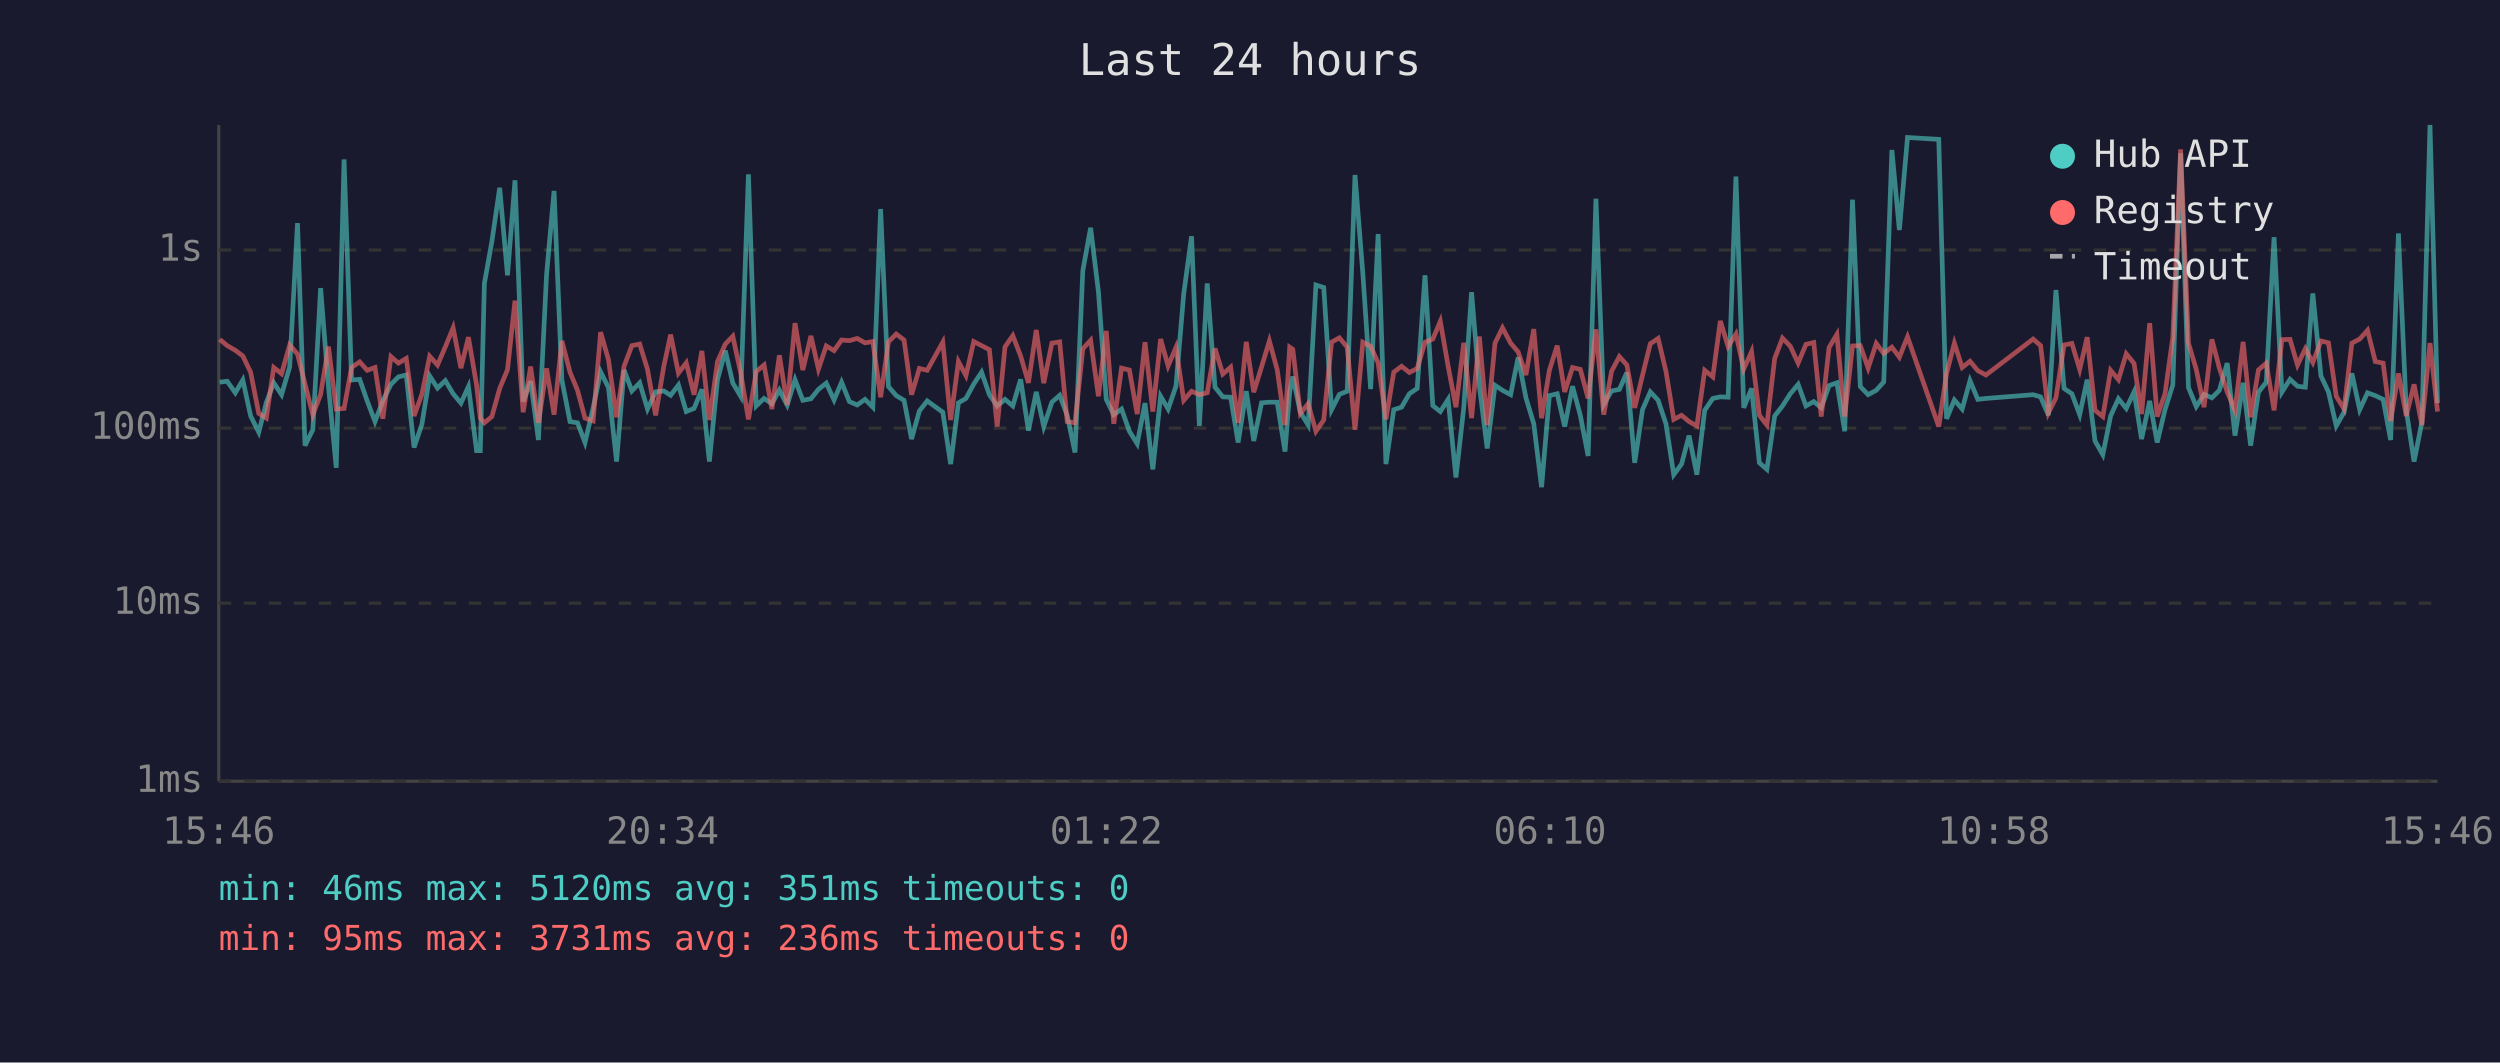
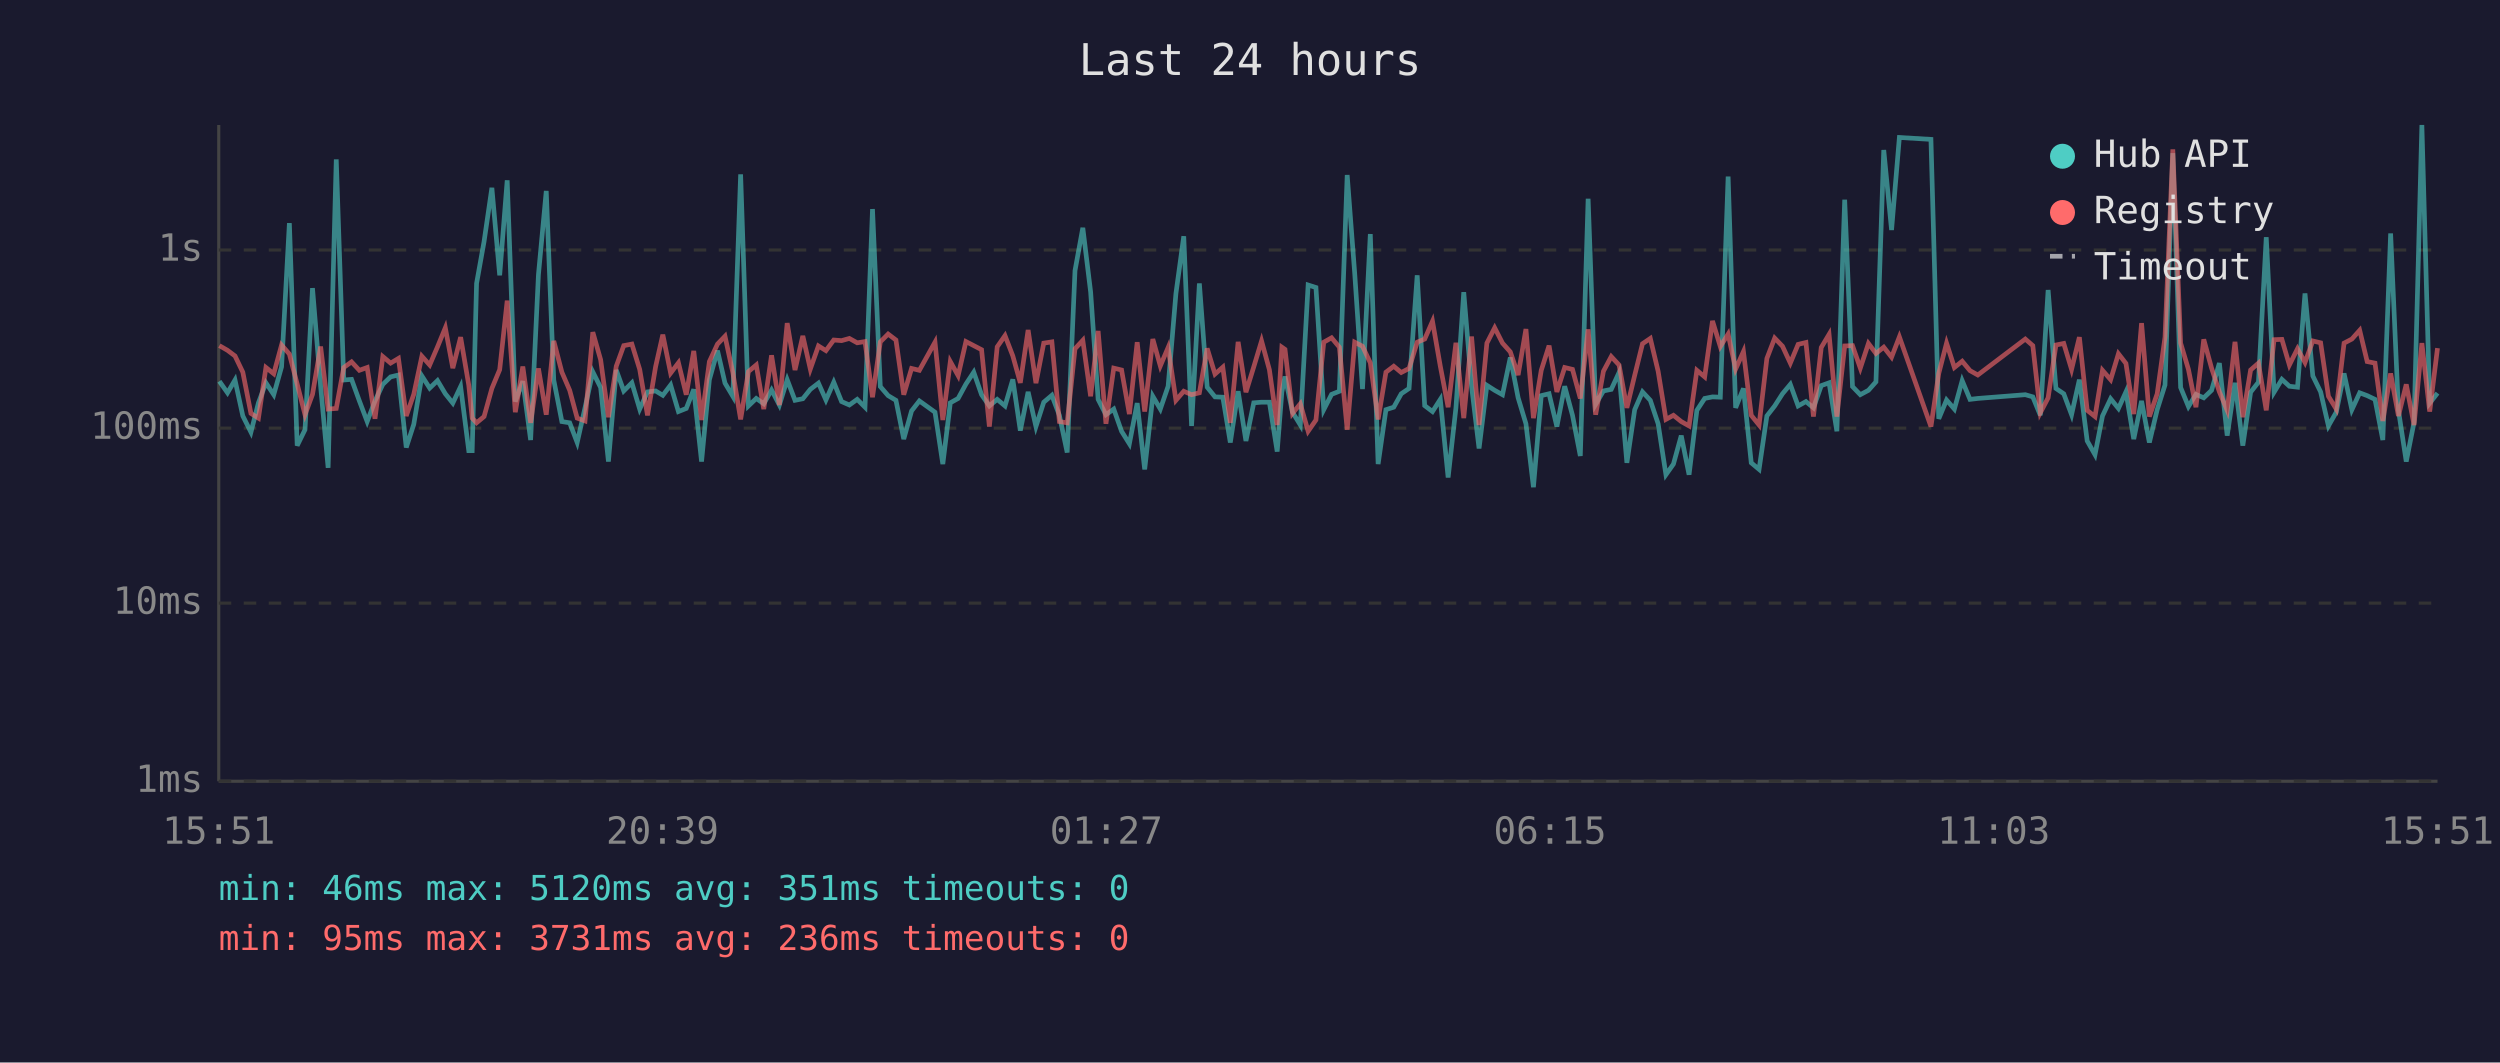
<svg xmlns="http://www.w3.org/2000/svg" viewBox="0 0 800 340" font-family="monospace" font-size="12">
  <rect width="800" height="340" fill="#1a1a2e" />
  <text x="400" y="24" fill="#e0e0e0" font-size="14" text-anchor="middle">Last 24 hours</text>
  <line x1="70" y1="40" x2="70" y2="250" stroke="#444" stroke-width="1" />
  <line x1="70" y1="250" x2="780" y2="250" stroke="#444" stroke-width="1" />
  <line x1="70" y1="250" x2="780" y2="250" stroke="#333" stroke-width="1" stroke-dasharray="4" />
  <text x="65" y="250" fill="#888" text-anchor="end" dominant-baseline="middle">1ms</text>
  <line x1="70" y1="193" x2="780" y2="193" stroke="#333" stroke-width="1" stroke-dasharray="4" />
  <text x="65" y="193" fill="#888" text-anchor="end" dominant-baseline="middle">10ms</text>
  <line x1="70" y1="137" x2="780" y2="137" stroke="#333" stroke-width="1" stroke-dasharray="4" />
  <text x="65" y="137" fill="#888" text-anchor="end" dominant-baseline="middle">100ms</text>
  <line x1="70" y1="80" x2="780" y2="80" stroke="#333" stroke-width="1" stroke-dasharray="4" />
  <text x="65" y="80" fill="#888" text-anchor="end" dominant-baseline="middle">1s</text>
-   <text x="70" y="270" fill="#888" text-anchor="middle">15:46</text>
-   <text x="212" y="270" fill="#888" text-anchor="middle">20:34</text>
-   <text x="354" y="270" fill="#888" text-anchor="middle">01:22</text>
-   <text x="496" y="270" fill="#888" text-anchor="middle">06:10</text>
-   <text x="638" y="270" fill="#888" text-anchor="middle">10:58</text>
-   <text x="780" y="270" fill="#888" text-anchor="middle">15:46</text>
-   <polyline points="70.3,122.3 72.7,122.0 75.3,125.7 77.7,121.6 80.2,133.1 82.8,138.3 85.2,128.9 87.6,122.5 90.1,126.3 92.7,117.4 95.2,71.4 97.6,142.6 100.1,137.5 102.6,92.2 105.1,123.6 107.6,149.7 110.1,51.0 112.5,121.6 115.1,121.4 117.5,128.3 120.0,134.9 122.5,128.3 125.1,123.0 127.5,120.6 130.0,120.0 132.5,143.2 135.0,135.8 137.5,120.3 140.0,124.2 142.5,121.8 145.0,126.0 147.5,129.0 149.9,123.7 152.5,144.2 153.7,144.2 155.0,90.7 157.4,77.3 159.9,60.1 162.4,88.1 164.8,57.7 167.4,128.5 169.8,122.0 172.3,140.8 174.9,87.9 177.3,61.1 179.8,121.6 182.4,134.9 184.8,135.3 187.2,141.6 189.8,130.5 192.2,119.0 194.7,124.0 197.3,147.7 199.7,118.4 202.2,125.1 204.7,122.5 207.2,130.9 209.8,125.4 212.4,125.1 214.6,126.5 217.1,123.2 219.6,131.7 222.1,130.7 224.6,124.6 227.0,147.7 229.6,121.5 232.1,112.2 234.5,122.6 237.0,126.8 239.5,55.8 242.0,129.9 244.5,127.5 247.0,129.2 249.4,124.8 251.9,129.6 254.4,121.5 256.9,128.1 259.5,127.6 261.9,124.6 264.4,122.6 266.9,128.0 269.3,122.3 271.8,128.5 274.3,129.6 276.8,127.8 279.3,130.3 281.8,66.9 284.3,123.7 286.8,126.6 289.3,128.1 291.7,140.5 294.2,131.5 296.7,128.3 301.7,131.9 304.2,148.5 306.7,128.9 309.1,127.5 311.6,122.9 314.1,119.1 316.6,126.3 319.1,129.9 321.6,127.8 324.1,129.9 326.6,121.4 329.1,137.8 331.6,125.4 334.0,136.5 336.6,128.7 339.1,126.5 341.5,132.9 344.0,144.8 346.5,86.6 349.0,72.9 351.5,93.4 354.0,127.8 356.4,132.7 358.9,130.9 361.4,138.0 363.9,142.0 366.4,129.0 368.9,150.2 371.4,126.8 373.8,130.9 376.3,123.6 378.8,93.9 381.3,75.6 383.8,136.3 386.3,90.7 388.8,123.9 391.3,127.0 393.8,127.1 396.2,141.6 398.8,125.2 401.2,141.1 403.7,128.9 406.2,128.7 408.7,128.7 411.2,144.5 412.7,125.4 413.7,120.5 416.1,131.9 418.6,136.0 421.1,91.2 423.6,92.0 426.1,131.1 428.6,126.2 431.1,125.2 433.6,56.0 436.1,87.4 438.6,124.5 441.0,74.9 443.5,148.5 446.0,131.1 448.5,130.3 451.0,126.0 453.5,124.3 456.0,88.1 458.5,129.8 460.9,131.7 463.4,127.8 465.9,152.8 468.4,130.5 470.9,93.5 473.4,123.6 475.9,143.5 478.4,123.3 480.8,124.9 483.4,126.3 485.8,114.4 488.3,127.3 490.8,135.6 493.3,155.9 495.8,126.6 498.3,126.0 500.7,136.5 503.2,123.6 505.7,132.9 508.2,145.9 510.7,63.6 513.2,129.4 515.7,125.1 518.2,124.6 520.6,119.2 523.1,148.1 525.6,131.1 528.1,125.4 530.6,128.1 533.1,135.6 535.6,151.9 538.1,148.5 540.5,139.4 543.0,151.9 545.5,131.3 548.1,127.5 550.5,127.0 553.0,127.1 555.5,56.5 558.0,130.5 560.5,124.3 563.0,148.1 565.4,150.2 567.9,133.1 570.4,129.9 572.9,126.0 575.4,123.0 577.9,129.9 580.4,128.5 582.8,130.5 585.3,123.4 587.8,122.5 590.3,138.0 592.8,63.9 595.3,123.7 597.8,126.3 600.4,124.9 602.8,122.2 605.4,48.0 607.8,73.6 610.4,44.0 620.4,44.6 622.9,134.0 625.4,128.0 627.9,130.9 630.4,121.8 632.9,127.8 635.5,127.5 650.6,126.3 653.0,127.0 655.5,132.9 657.9,92.8 660.5,124.3 663.0,126.0 665.5,132.7 667.9,121.5 670.4,141.1 672.9,145.5 675.4,133.1 677.9,127.6 680.4,130.7 682.9,125.4 685.3,140.5 687.9,128.3 690.3,141.6 692.8,131.1 695.3,123.2 697.8,49.0 700.3,124.0 702.8,130.1 705.3,126.2 707.8,127.3 710.2,124.9 712.7,116.2 715.2,139.4 717.8,122.5 720.2,142.6 722.7,125.5 725.2,122.3 727.7,75.9 730.2,125.5 732.8,121.4 735.2,123.6 737.7,123.9 740.1,93.9 742.7,120.3 745.1,125.4 747.6,136.3 750.1,131.9 752.6,119.5 755.1,131.1 757.6,125.7 760.1,126.6 762.6,127.8 765.0,140.8 767.5,74.7 770.0,131.3 772.5,147.7 775.0,135.1 777.6,40.0 780.0,129.0" fill="none" stroke="#4ecdc4" stroke-width="1.5" opacity="0.6" />
-   <polyline points="70.3,108.6 72.7,110.6 75.3,112.1 77.7,113.9 80.2,119.1 82.8,132.3 85.2,133.8 87.6,117.6 90.1,119.6 92.7,110.4 95.2,113.3 97.6,122.9 100.1,132.7 102.6,126.2 105.1,110.9 107.6,130.9 110.1,130.7 112.5,117.6 115.1,115.8 117.5,118.5 120.0,117.6 122.5,134.0 125.1,114.1 127.5,116.2 130.0,114.7 132.5,133.1 135.0,126.2 137.5,114.0 140.0,116.8 142.5,111.0 145.0,104.9 147.5,117.8 149.9,107.9 152.5,123.2 153.7,133.8 155.0,135.3 157.4,133.3 159.9,124.3 162.4,118.3 164.8,96.2 167.4,131.9 169.8,117.3 172.3,135.3 174.9,117.9 177.3,132.7 179.8,109.1 182.4,119.1 184.8,124.9 187.2,133.8 189.8,134.7 192.2,106.3 194.7,115.1 197.3,133.5 199.7,117.2 202.2,110.6 204.7,110.1 207.2,118.2 209.8,132.9 212.4,117.3 214.6,107.1 217.1,119.4 219.6,116.1 222.1,126.3 224.6,112.3 227.0,134.4 229.6,115.7 232.1,110.1 234.5,107.6 237.0,119.2 239.5,134.2 242.0,118.9 244.5,116.8 247.0,130.9 249.4,113.7 251.9,129.6 254.4,103.4 256.9,118.4 259.5,107.5 261.9,118.1 264.4,110.7 266.9,112.2 269.3,108.8 271.8,109.0 274.3,108.3 276.8,109.7 279.3,109.3 281.8,127.1 284.3,109.4 286.8,106.9 289.3,108.8 291.7,126.3 294.2,117.9 296.7,118.5 301.7,109.5 304.2,134.4 306.7,115.7 309.1,120.2 311.6,109.3 314.1,110.6 316.6,111.9 319.1,136.5 321.6,111.0 324.1,107.4 326.6,113.9 329.1,122.5 331.6,105.6 334.0,122.6 336.6,109.8 339.1,109.4 341.5,134.9 344.0,135.3 346.5,111.6 349.0,108.9 351.5,126.8 354.0,105.9 356.4,135.6 358.9,117.8 361.4,118.4 363.9,132.5 366.4,109.5 368.9,131.7 371.4,108.5 373.8,117.1 376.3,111.2 378.8,128.1 381.3,125.2 383.8,126.3 386.3,125.7 388.8,111.5 391.3,119.7 393.8,117.5 396.2,135.3 398.8,109.4 401.2,125.5 403.7,117.4 406.2,109.1 408.7,118.3 411.2,136.0 412.7,111.1 413.7,111.8 416.1,132.3 418.6,129.2 421.1,138.0 423.6,134.4 426.1,109.5 428.6,108.1 431.1,111.1 433.6,137.5 436.1,109.5 438.6,110.8 441.0,116.1 443.5,134.2 446.0,119.1 448.5,117.2 451.0,119.2 453.5,117.9 456.0,109.5 458.5,108.5 460.9,102.8 463.4,117.2 465.9,130.3 468.4,109.7 470.9,133.8 473.4,107.7 475.9,136.0 478.4,109.8 480.8,104.9 483.4,109.8 485.8,112.6 488.3,120.0 490.8,105.3 493.3,133.8 495.8,118.5 498.3,110.6 500.7,125.4 503.2,117.6 505.7,118.2 508.2,127.5 510.7,105.4 513.2,132.7 515.7,118.8 518.2,114.1 520.6,116.8 523.1,130.5 525.6,120.1 528.1,110.0 530.6,108.3 533.1,118.8 535.6,134.2 538.1,132.9 540.5,134.9 543.0,136.3 545.5,118.5 548.1,120.6 550.5,102.7 553.0,110.9 555.5,106.9 558.0,118.1 560.5,112.5 563.0,132.9 565.4,136.0 567.9,114.7 570.4,108.2 572.9,110.8 575.4,116.2 577.9,110.2 580.4,109.6 582.8,133.3 585.3,111.2 587.8,107.0 590.3,133.3 592.8,110.7 595.3,110.6 597.8,117.8 600.4,109.9 602.8,113.1 605.4,111.1 607.8,114.3 610.4,107.8 620.4,136.5 622.9,119.5 625.4,109.8 627.9,117.6 630.4,115.6 632.9,118.6 635.5,120.0 650.6,108.5 653.0,110.6 655.5,132.1 657.9,127.3 660.5,110.4 663.0,109.9 665.5,118.2 667.9,107.9 670.4,131.3 672.9,133.3 675.4,118.5 677.9,121.5 680.4,113.2 682.9,116.3 685.3,132.5 687.9,103.4 690.3,133.3 692.8,126.0 695.3,107.9 697.8,47.8 700.3,109.8 702.8,118.2 705.3,130.3 707.8,108.6 710.2,117.8 712.7,125.4 715.2,131.3 717.8,109.4 720.2,133.5 722.7,118.4 725.2,116.2 727.7,131.3 730.2,108.7 732.8,108.6 735.2,116.8 737.7,111.6 740.1,116.0 742.7,109.1 745.1,109.7 747.6,126.8 750.1,130.9 752.6,109.8 755.1,108.5 757.6,105.7 760.1,115.7 762.6,116.2 765.0,134.7 767.5,119.5 770.0,133.1 772.5,123.0 775.0,136.0 777.6,109.8 780.0,131.7" fill="none" stroke="#ff6b6b" stroke-width="1.5" opacity="0.6" />
+   <text x="70" y="270" fill="#888" text-anchor="middle">15:51</text>
+   <text x="212" y="270" fill="#888" text-anchor="middle">20:39</text>
+   <text x="354" y="270" fill="#888" text-anchor="middle">01:27</text>
+   <text x="496" y="270" fill="#888" text-anchor="middle">06:15</text>
+   <text x="638" y="270" fill="#888" text-anchor="middle">11:03</text>
+   <text x="780" y="270" fill="#888" text-anchor="middle">15:51</text>
+   <polyline points="70.2,122.0 72.8,125.7 75.2,121.6 77.7,133.1 80.3,138.3 82.7,128.9 85.1,122.5 87.6,126.3 90.1,117.4 92.6,71.4 95.1,142.6 97.6,137.5 100.0,92.2 102.6,123.6 105.0,149.7 107.6,51.0 110.0,121.6 112.5,121.4 115.0,128.3 117.5,134.9 120.0,128.3 122.5,123.0 125.0,120.6 127.5,120.0 130.0,143.2 132.4,135.8 135.0,120.3 137.5,124.2 140.0,121.8 142.5,126.0 144.9,129.0 147.4,123.7 150.0,144.2 151.1,144.2 152.5,90.7 154.9,77.3 157.4,60.1 159.9,88.1 162.3,57.7 164.9,128.5 167.3,122.0 169.8,140.8 172.3,87.9 174.8,61.1 177.2,121.6 179.8,134.9 182.3,135.3 184.7,141.6 187.2,130.5 189.7,119.0 192.2,124.0 194.7,147.7 197.2,118.4 199.6,125.1 202.2,122.5 204.7,130.9 207.2,125.4 209.8,125.1 212.1,126.5 214.6,123.2 217.1,131.7 219.6,130.7 222.0,124.6 224.5,147.7 227.0,121.5 229.6,112.2 232.0,122.6 234.5,126.8 237.0,55.8 239.5,129.9 242.0,127.5 244.4,129.2 246.9,124.8 249.4,129.6 251.9,121.5 254.4,128.1 256.9,127.6 259.3,124.6 261.9,122.6 264.3,128.0 266.8,122.3 269.3,128.5 271.8,129.6 274.3,127.8 276.8,130.3 279.2,66.9 281.7,123.7 284.2,126.6 286.7,128.1 289.2,140.5 291.7,131.5 294.2,128.3 299.2,131.9 301.7,148.5 304.1,128.9 306.6,127.5 309.1,122.9 311.6,119.1 314.1,126.3 316.6,129.9 319.1,127.8 321.6,129.9 324.1,121.4 326.5,137.8 329.0,125.4 331.5,136.5 334.0,128.7 336.6,126.5 339.0,132.9 341.5,144.8 344.0,86.6 346.5,72.9 349.0,93.4 351.4,127.8 353.9,132.7 356.4,130.9 358.9,138.0 361.4,142.0 363.9,129.0 366.3,150.2 368.9,126.8 371.3,130.9 373.8,123.6 376.3,93.9 378.8,75.6 381.3,136.3 383.8,90.7 386.3,123.9 388.8,127.0 391.3,127.1 393.7,141.6 396.2,125.2 398.7,141.1 401.2,128.9 403.7,128.7 406.2,128.7 408.7,144.5 410.2,125.4 411.2,120.5 413.6,131.9 416.1,136.0 418.6,91.2 421.1,92.0 423.6,131.1 426.1,126.2 428.6,125.2 431.1,56.0 433.5,87.4 436.0,124.5 438.5,74.9 441.0,148.5 443.5,131.1 446.0,130.3 448.4,126.0 450.9,124.3 453.5,88.1 455.9,129.8 458.4,131.7 460.9,127.8 463.4,152.8 465.9,130.5 468.4,93.5 470.9,123.6 473.3,143.5 475.8,123.3 478.3,124.9 480.8,126.3 483.3,114.4 485.8,127.3 488.3,135.6 490.7,155.9 493.2,126.6 495.7,126.0 498.2,136.5 500.7,123.6 503.2,132.9 505.7,145.9 508.2,63.6 510.6,129.4 513.1,125.1 515.6,124.6 518.1,119.2 520.6,148.1 523.1,131.1 525.6,125.4 528.1,128.1 530.6,135.6 533.1,151.9 535.5,148.5 538.0,139.4 540.5,151.9 543.0,131.3 545.5,127.5 548.0,127.0 550.5,127.1 553.0,56.5 555.4,130.5 557.9,124.3 560.4,148.1 562.9,150.2 565.4,133.1 567.9,129.9 570.4,126.0 572.9,123.0 575.4,129.9 577.9,128.5 580.3,130.5 582.8,123.4 585.3,122.5 587.8,138.0 590.3,63.9 592.8,123.7 595.3,126.3 597.9,124.9 600.3,122.2 602.8,48.0 605.3,73.6 607.8,44.0 617.9,44.6 620.4,134.0 622.9,128.0 625.4,130.9 627.9,121.8 630.4,127.8 632.9,127.5 648.1,126.3 650.5,127.0 652.9,132.9 655.4,92.8 657.9,124.3 660.4,126.0 662.9,132.7 665.4,121.5 667.9,141.1 670.4,145.5 672.8,133.1 675.4,127.6 677.9,130.7 680.3,125.4 682.8,140.5 685.3,128.3 687.8,141.6 690.3,131.1 692.8,123.2 695.3,49.0 697.8,124.0 700.3,130.1 702.7,126.2 705.2,127.3 707.7,124.9 710.2,116.2 712.7,139.4 715.2,122.5 717.7,142.6 720.2,125.5 722.7,122.3 725.2,75.9 727.7,125.5 730.2,121.4 732.6,123.6 735.2,123.9 737.6,93.9 740.1,120.3 742.6,125.4 745.1,136.3 747.6,131.9 750.1,119.5 752.6,131.1 755.1,125.7 757.5,126.6 760.0,127.8 762.5,140.8 765.0,74.7 767.5,131.3 770.0,147.7 772.5,135.1 775.0,40.0 777.5,129.0 780.0,125.8" fill="none" stroke="#4ecdc4" stroke-width="1.5" opacity="0.6" />
+   <polyline points="70.2,110.6 72.8,112.1 75.2,113.9 77.7,119.1 80.3,132.3 82.7,133.8 85.1,117.6 87.6,119.6 90.1,110.4 92.6,113.3 95.1,122.9 97.6,132.7 100.0,126.2 102.6,110.9 105.0,130.9 107.6,130.7 110.0,117.6 112.5,115.8 115.0,118.5 117.5,117.6 120.0,134.0 122.5,114.1 125.0,116.2 127.5,114.7 130.0,133.1 132.4,126.2 135.0,114.0 137.5,116.8 140.0,111.0 142.5,104.9 144.9,117.8 147.4,107.9 150.0,123.2 151.1,133.8 152.5,135.3 154.9,133.3 157.4,124.3 159.9,118.3 162.3,96.2 164.9,131.9 167.3,117.3 169.8,135.3 172.3,117.9 174.8,132.7 177.2,109.1 179.8,119.1 182.3,124.9 184.7,133.8 187.2,134.7 189.7,106.3 192.2,115.1 194.7,133.5 197.2,117.2 199.6,110.6 202.2,110.1 204.7,118.2 207.2,132.9 209.8,117.3 212.1,107.1 214.6,119.4 217.1,116.1 219.6,126.3 222.0,112.3 224.5,134.4 227.0,115.7 229.6,110.1 232.0,107.6 234.5,119.2 237.0,134.2 239.5,118.9 242.0,116.8 244.4,130.9 246.9,113.7 249.4,129.6 251.9,103.4 254.4,118.4 256.9,107.5 259.3,118.1 261.9,110.7 264.3,112.2 266.8,108.8 269.3,109.0 271.8,108.3 274.3,109.7 276.8,109.3 279.2,127.1 281.7,109.4 284.2,106.9 286.7,108.8 289.2,126.3 291.7,117.9 294.2,118.5 299.2,109.5 301.7,134.4 304.1,115.7 306.6,120.2 309.1,109.3 311.6,110.6 314.1,111.9 316.6,136.5 319.1,111.0 321.6,107.4 324.1,113.9 326.5,122.5 329.0,105.6 331.5,122.6 334.0,109.8 336.6,109.4 339.0,134.9 341.5,135.3 344.0,111.6 346.5,108.9 349.0,126.8 351.4,105.9 353.9,135.6 356.4,117.8 358.9,118.4 361.4,132.5 363.9,109.5 366.3,131.7 368.9,108.5 371.3,117.1 373.8,111.2 376.3,128.1 378.8,125.2 381.3,126.3 383.8,125.7 386.3,111.5 388.8,119.7 391.3,117.5 393.7,135.3 396.2,109.4 398.7,125.5 401.2,117.4 403.7,109.1 406.2,118.3 408.7,136.0 410.2,111.1 411.2,111.8 413.6,132.3 416.1,129.2 418.6,138.0 421.1,134.4 423.6,109.5 426.1,108.1 428.6,111.1 431.1,137.5 433.5,109.5 436.0,110.8 438.5,116.1 441.0,134.2 443.5,119.1 446.0,117.2 448.4,119.2 450.9,117.9 453.5,109.5 455.9,108.5 458.4,102.8 460.9,117.2 463.4,130.3 465.9,109.7 468.4,133.8 470.9,107.7 473.3,136.0 475.8,109.8 478.3,104.9 480.8,109.8 483.3,112.6 485.8,120.0 488.3,105.3 490.7,133.8 493.2,118.5 495.7,110.6 498.2,125.4 500.7,117.6 503.2,118.2 505.7,127.5 508.2,105.4 510.6,132.7 513.1,118.8 515.6,114.1 518.1,116.8 520.6,130.5 523.1,120.1 525.6,110.0 528.1,108.3 530.6,118.8 533.1,134.2 535.5,132.9 538.0,134.9 540.5,136.3 543.0,118.5 545.5,120.6 548.0,102.7 550.5,110.9 553.0,106.9 555.4,118.1 557.9,112.5 560.4,132.9 562.9,136.0 565.4,114.7 567.9,108.2 570.4,110.8 572.9,116.2 575.4,110.2 577.9,109.6 580.3,133.3 582.8,111.2 585.3,107.0 587.8,133.3 590.3,110.7 592.8,110.6 595.3,117.8 597.9,109.9 600.3,113.1 602.8,111.1 605.3,114.3 607.8,107.8 617.9,136.5 620.4,119.5 622.9,109.8 625.4,117.6 627.9,115.6 630.4,118.6 632.9,120.0 648.1,108.5 650.5,110.6 652.9,132.1 655.4,127.3 657.9,110.4 660.4,109.9 662.9,118.2 665.4,107.9 667.9,131.3 670.4,133.3 672.8,118.5 675.4,121.5 677.9,113.2 680.3,116.3 682.8,132.5 685.3,103.4 687.8,133.3 690.3,126.0 692.8,107.9 695.3,47.8 697.8,109.8 700.3,118.2 702.7,130.3 705.2,108.6 707.7,117.8 710.2,125.4 712.7,131.3 715.2,109.4 717.7,133.5 720.2,118.4 722.7,116.2 725.2,131.3 727.7,108.7 730.2,108.6 732.6,116.8 735.2,111.6 737.6,116.0 740.1,109.1 742.6,109.7 745.1,126.8 747.6,130.9 750.1,109.8 752.6,108.5 755.1,105.7 757.5,115.7 760.0,116.2 762.5,134.7 765.0,119.5 767.5,133.1 770.0,123.0 772.5,136.0 775.0,109.8 777.5,131.7 780.0,111.4" fill="none" stroke="#ff6b6b" stroke-width="1.5" opacity="0.6" />
  <circle cx="660" cy="50" r="4" fill="#4ecdc4" />
  <text x="670" y="50" fill="#e0e0e0" dominant-baseline="middle">Hub API</text>
  <circle cx="660" cy="68" r="4" fill="#ff6b6b" />
  <text x="670" y="68" fill="#e0e0e0" dominant-baseline="middle">Registry</text>
  <line x1="656" y1="82" x2="664" y2="82" stroke="#e0e0e0" stroke-width="1.5" stroke-dasharray="4,3" opacity="0.7" />
  <text x="670" y="86" fill="#e0e0e0" dominant-baseline="middle">Timeout</text>
  <text x="70" y="288" fill="#4ecdc4" font-size="11">min: 46ms  max: 5120ms  avg: 351ms  timeouts: 0</text>
  <text x="70" y="304" fill="#ff6b6b" font-size="11">min: 95ms  max: 3731ms  avg: 236ms  timeouts: 0</text>
</svg>
